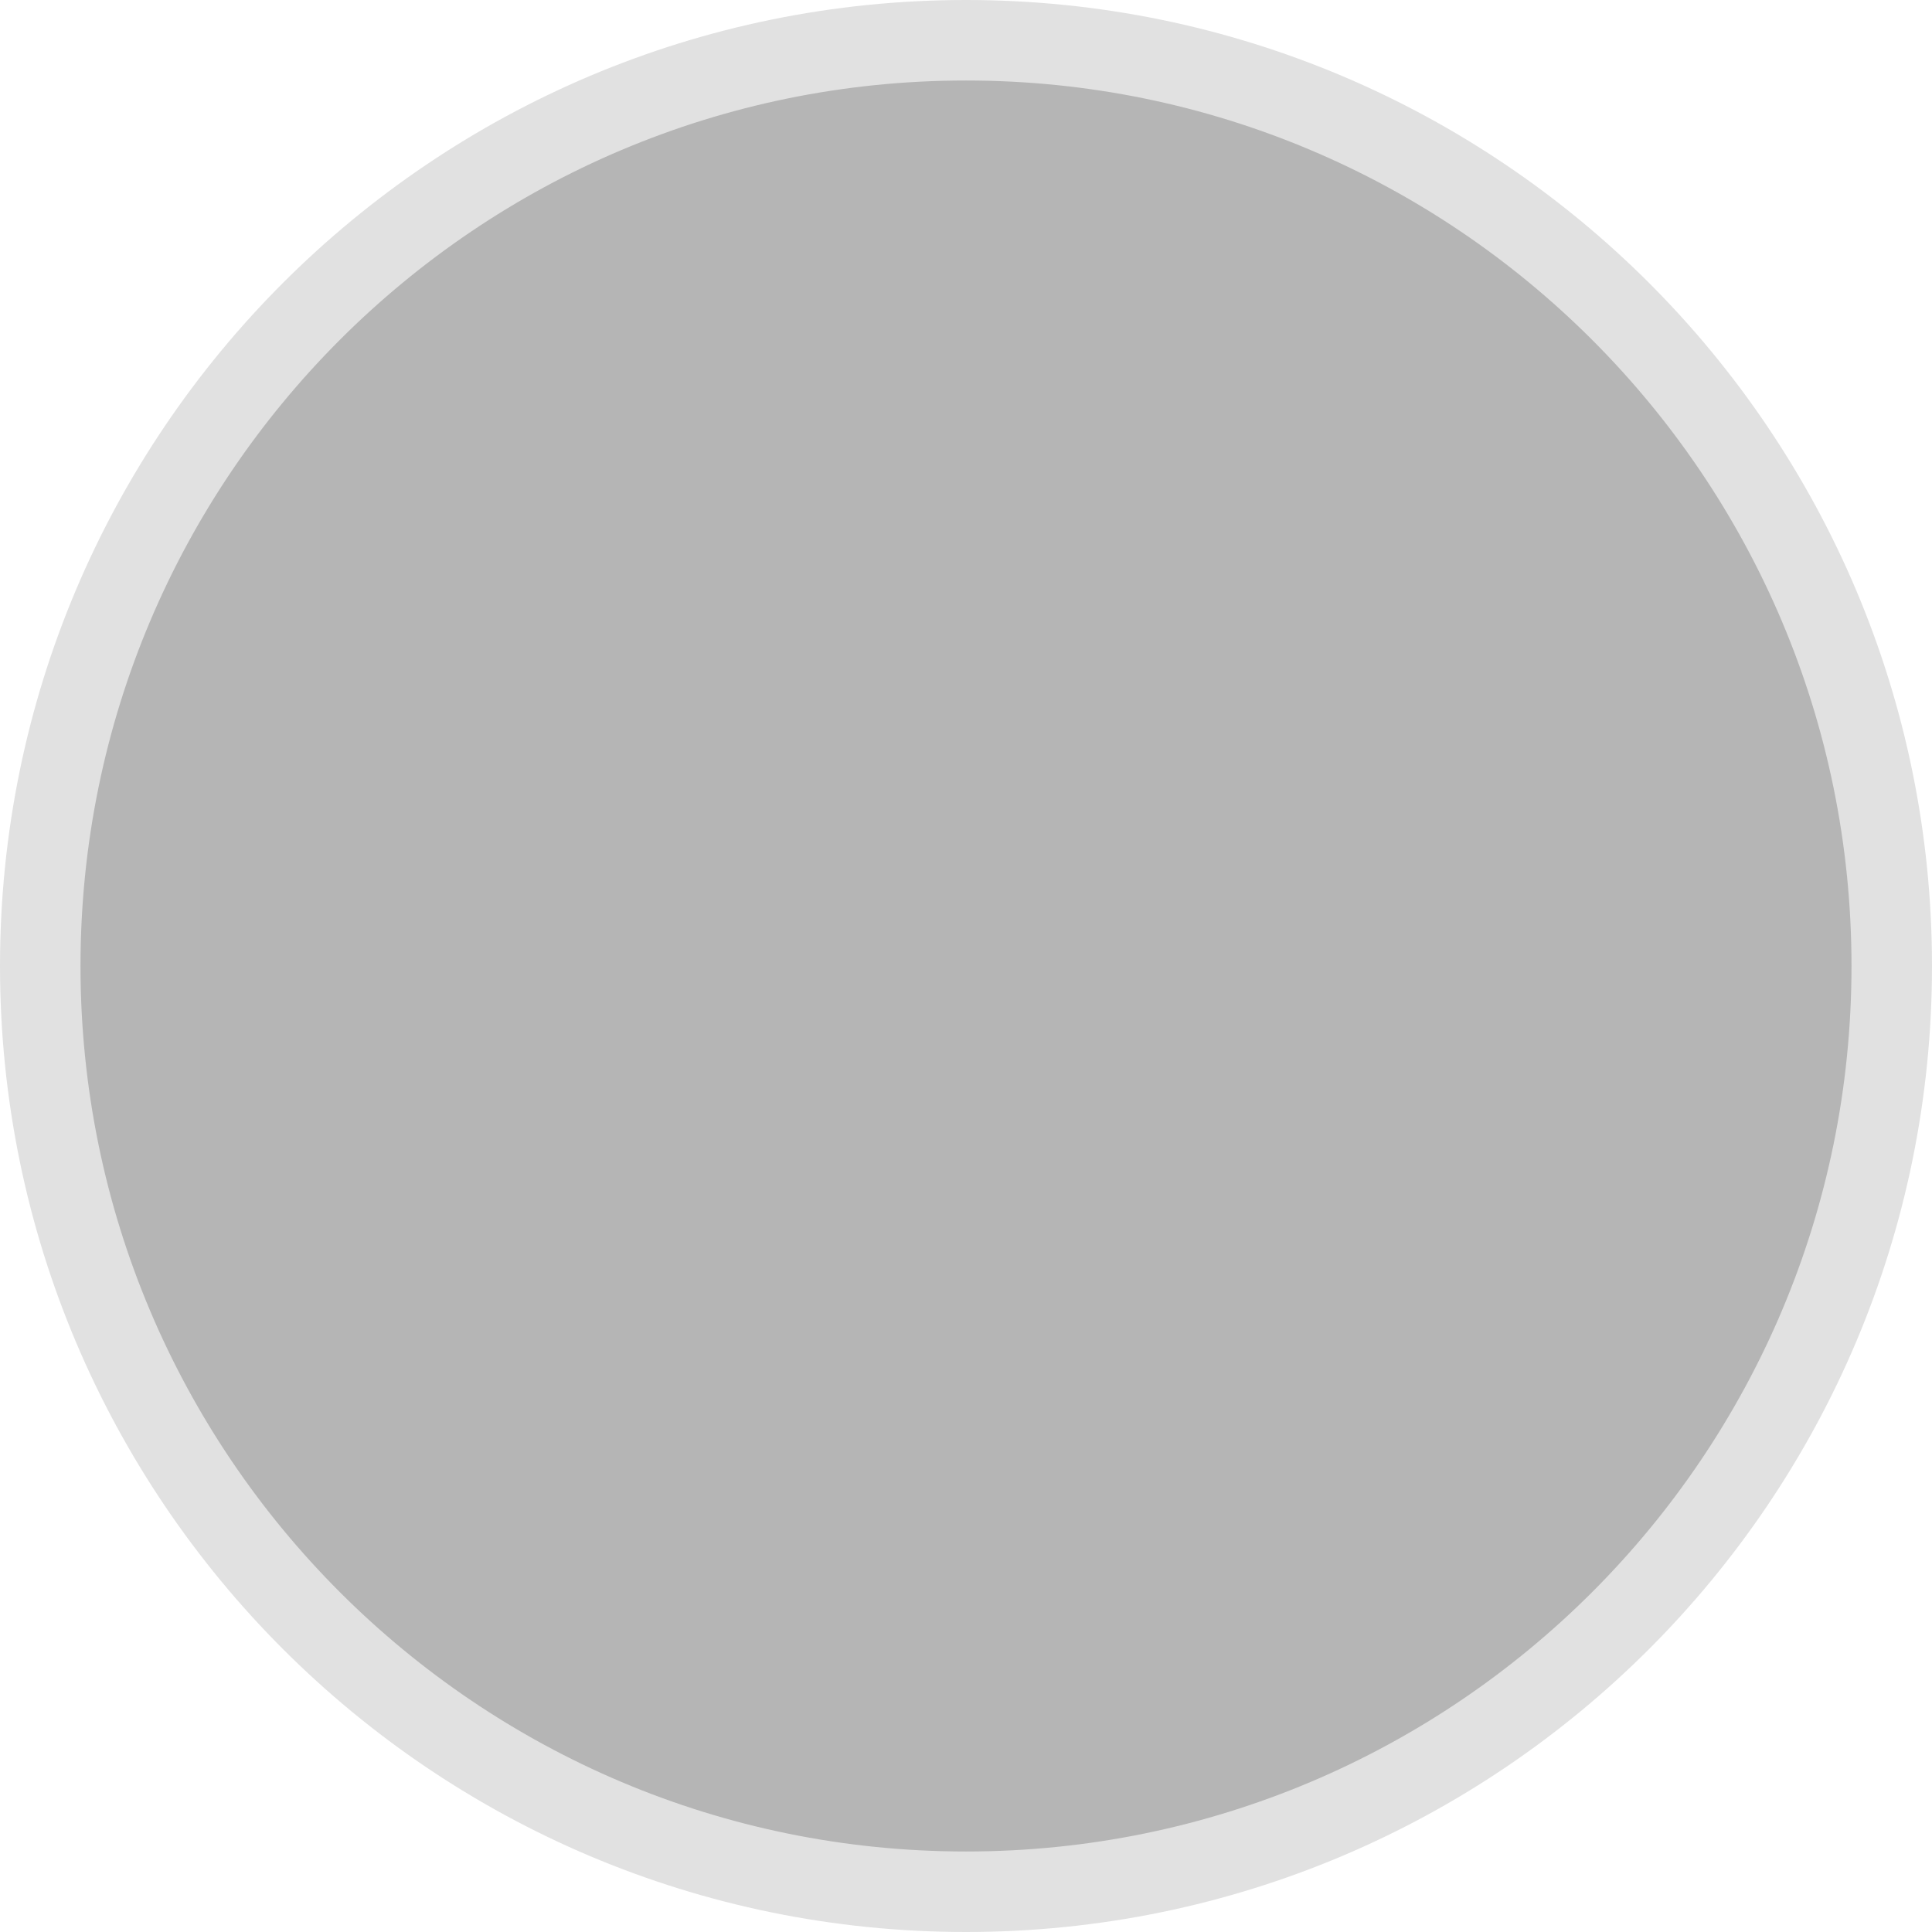
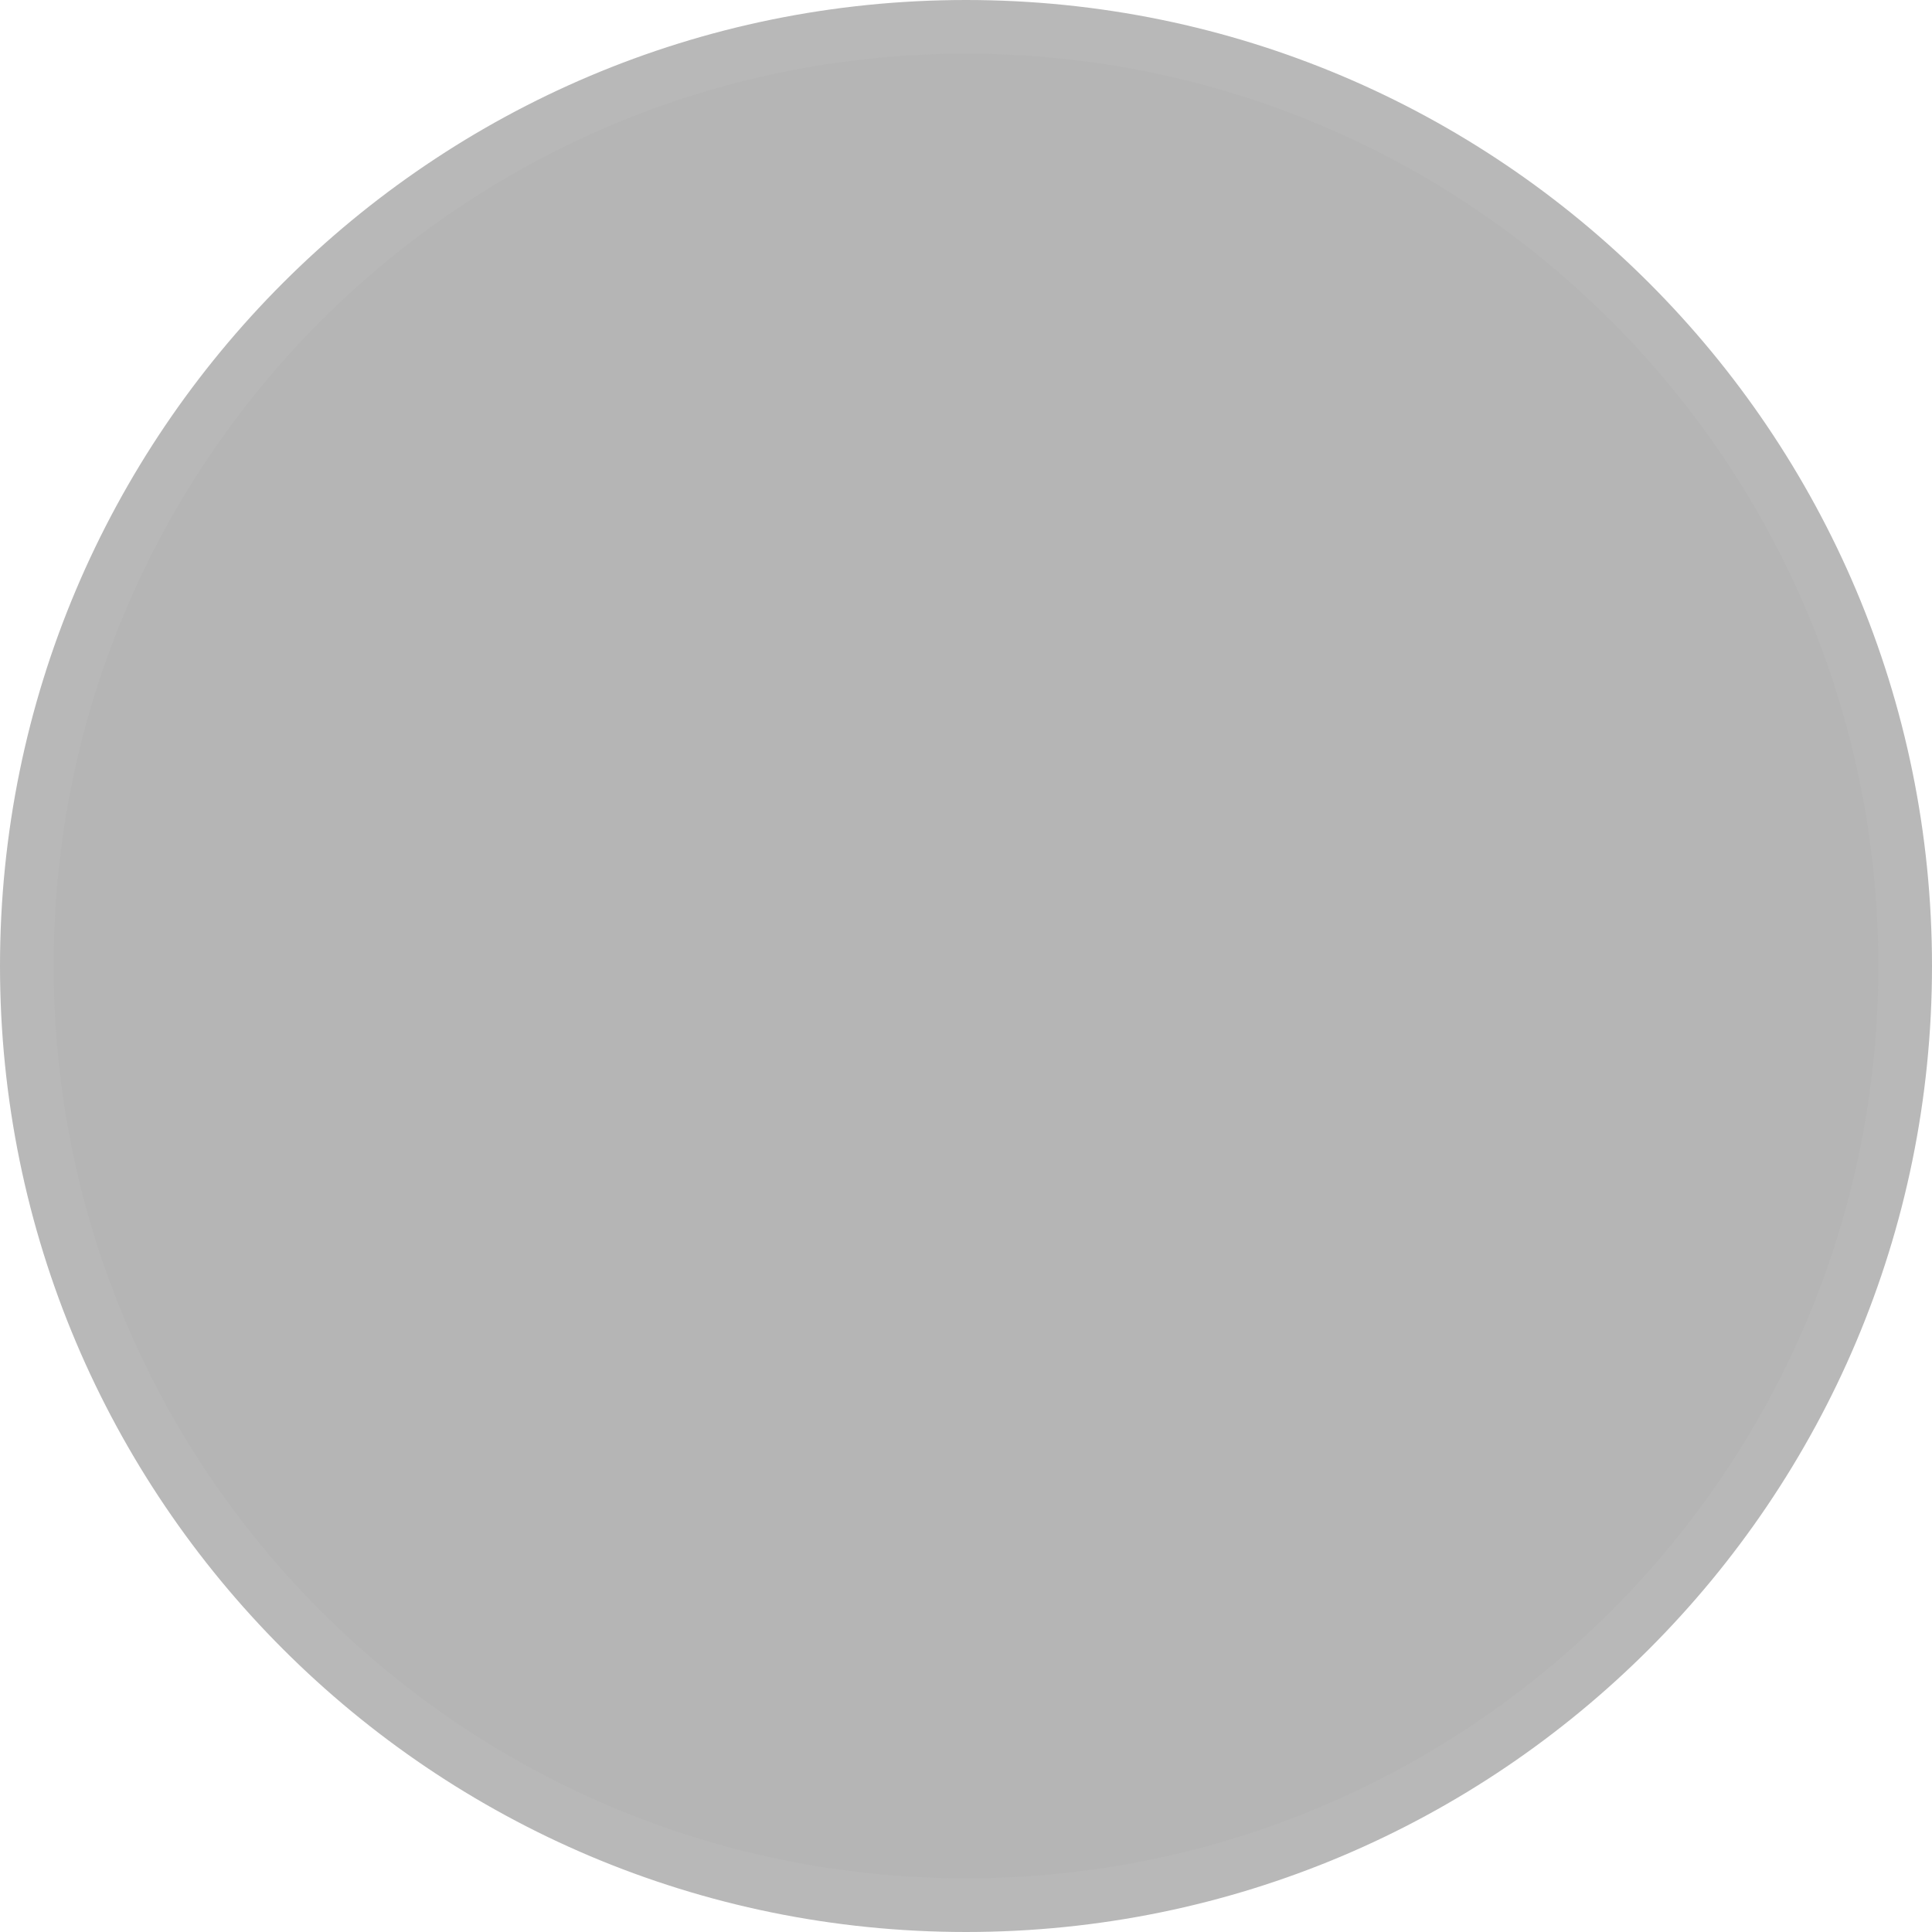
- <svg xmlns="http://www.w3.org/2000/svg" width="24" height="24" viewBox="0 0 24 24" fill="none">
-   <rect x="0.5" y="0.5" width="23" height="23" rx="11.5" fill="#B5B5B5" />
-   <rect x="0.5" y="0.5" width="23" height="23" rx="11.5" stroke="#E1E1E1" />
+ <svg xmlns="http://www.w3.org/2000/svg" width="36" height="36" viewBox="0 0 36 36" fill="none">
+   <rect x="0.5" y="0.5" width="35" height="35" rx="17.5" fill="#B5B5B5" stroke="#B8B8B8" />
</svg>
